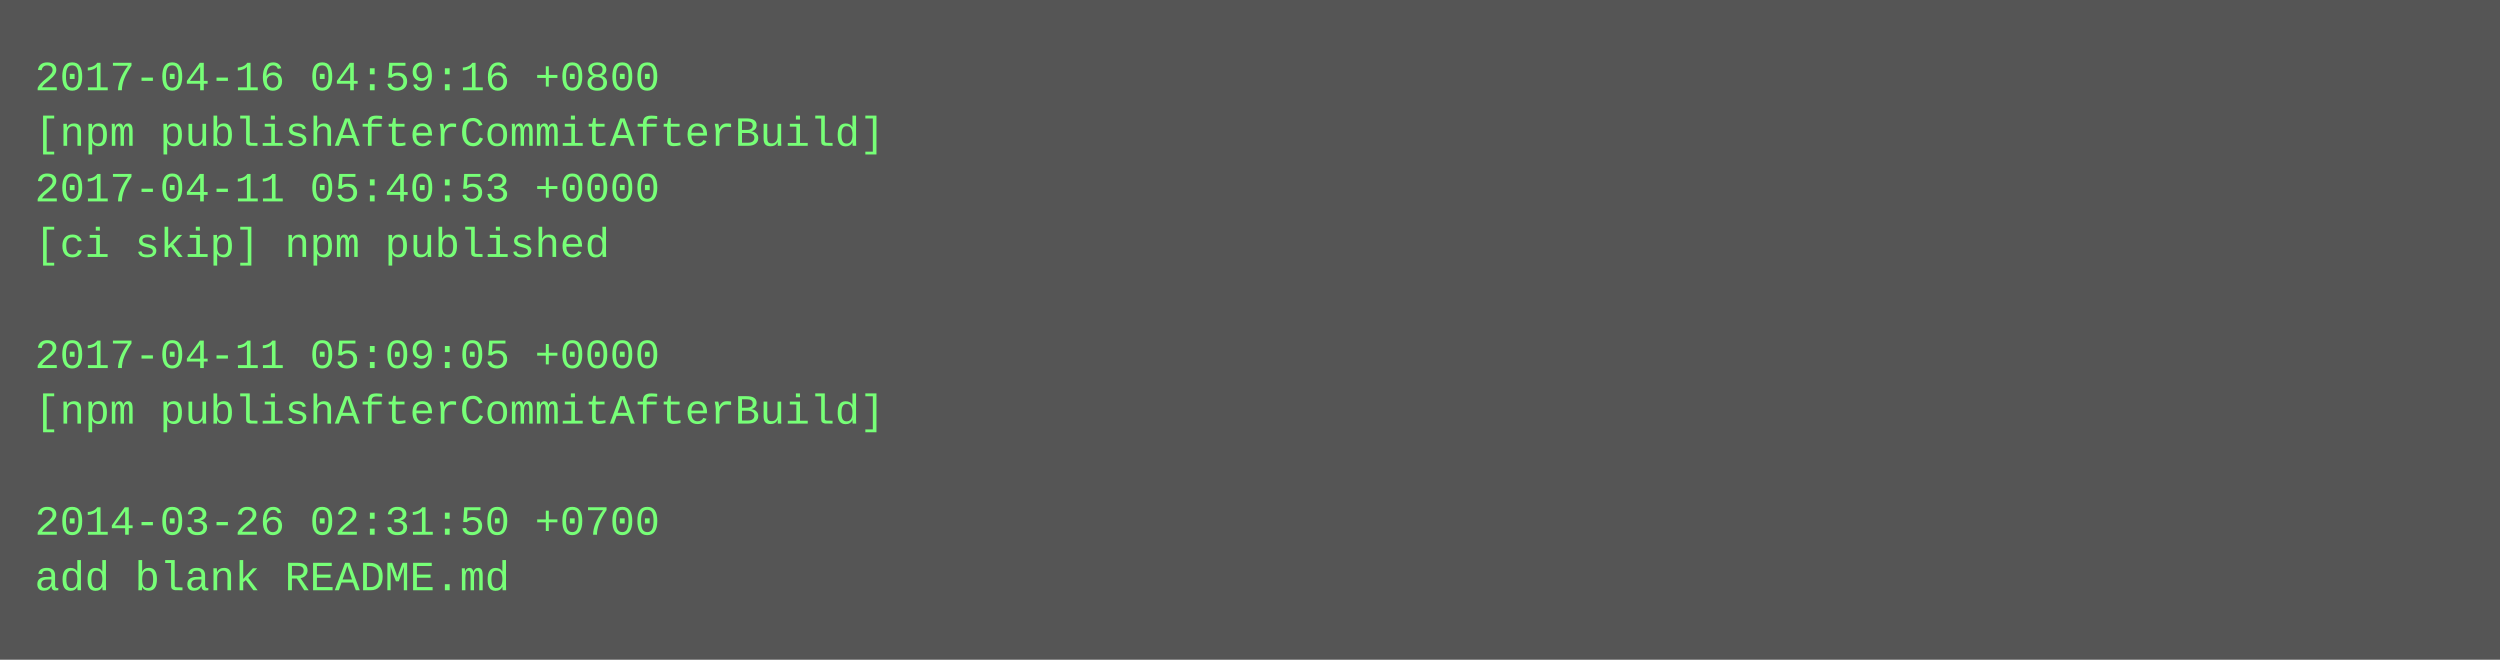
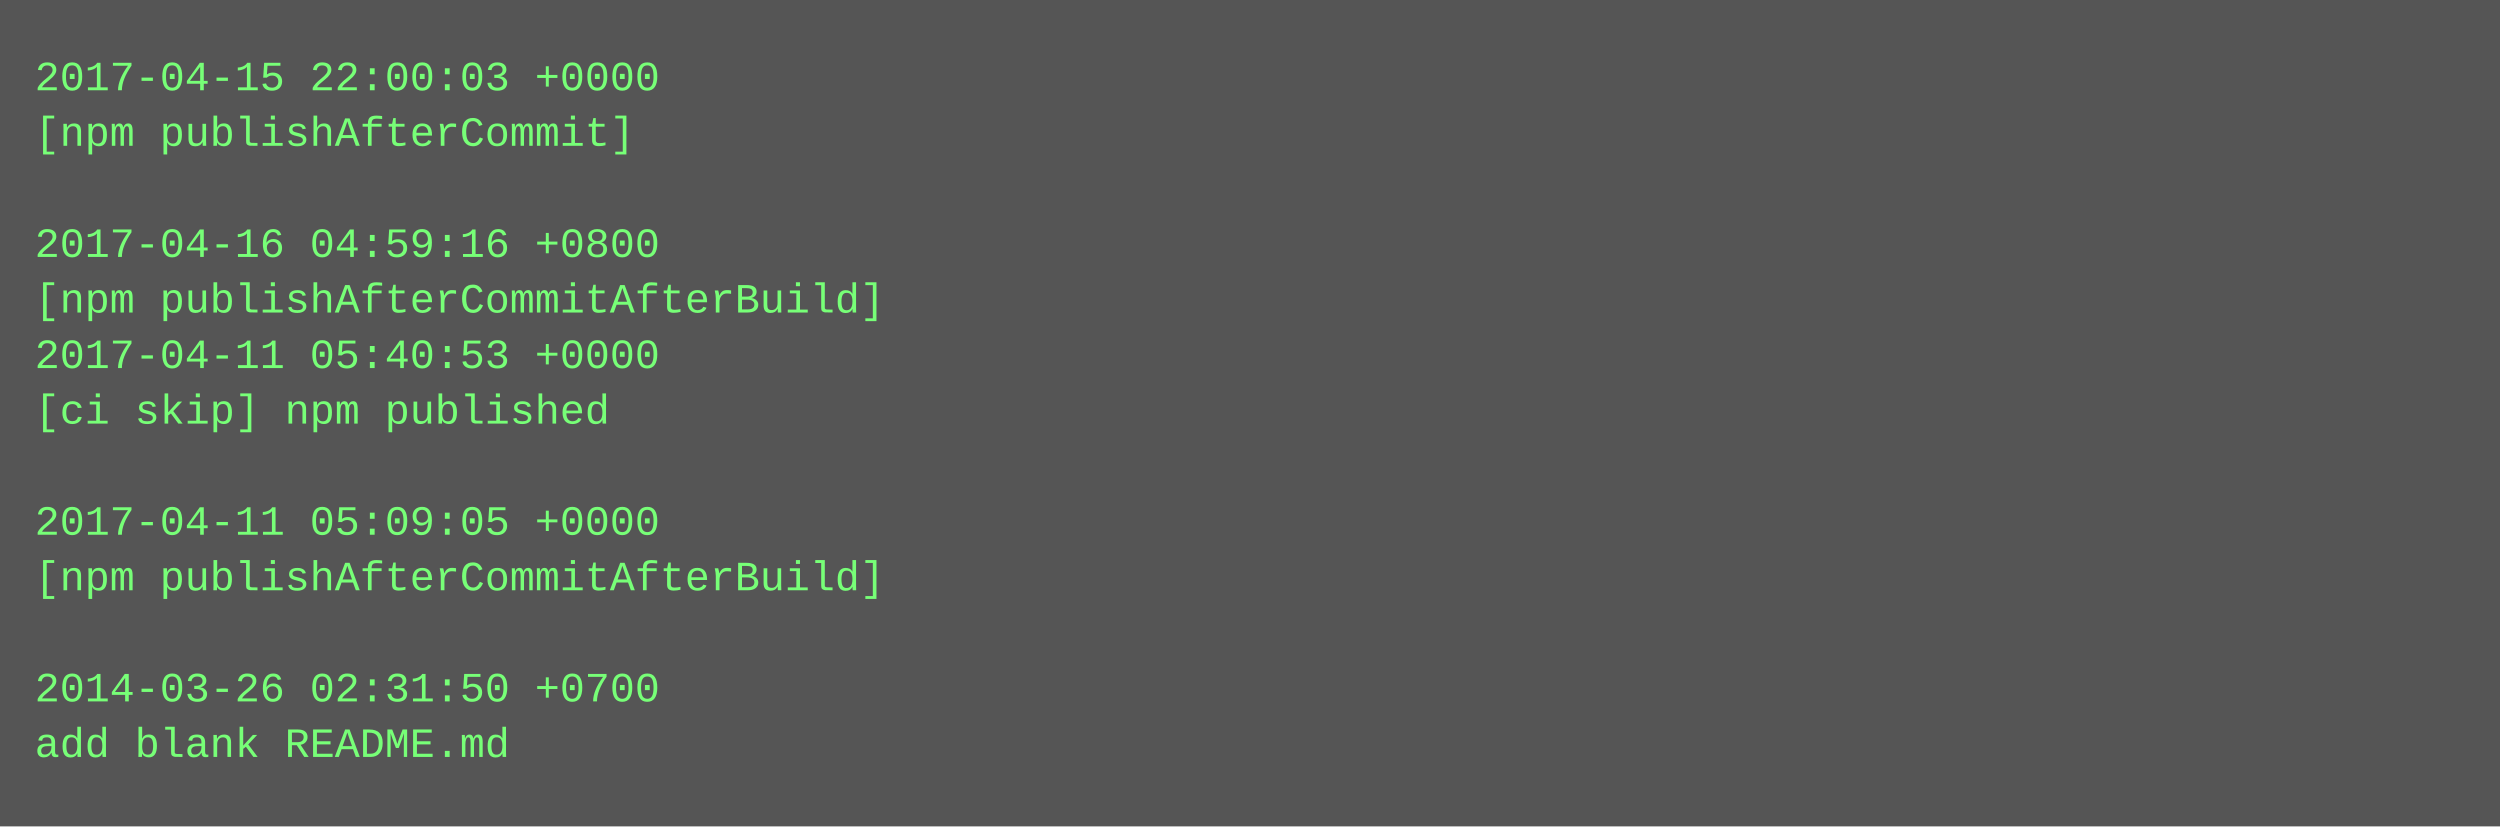
- <svg xmlns="http://www.w3.org/2000/svg" height="190" width="720">
-   <rect height="190" fill="#555" width="720" />
+ <svg xmlns="http://www.w3.org/2000/svg" height="238" width="720">
+   <rect height="238" fill="#555" width="720" />
  <text fill="#7f7" font-family="Courier New" font-size="12" xml:space="preserve">
-     <tspan x="10" y="26">2017-04-16 04:59:16 +0800</tspan>
-     <tspan x="10" y="42">[npm publishAfterCommitAfterBuild]</tspan>
-     <tspan x="10" y="58">2017-04-11 05:40:53 +0000</tspan>
-     <tspan x="10" y="74">[ci skip] npm published</tspan>
-     <tspan x="10" y="90" />
-     <tspan x="10" y="106">2017-04-11 05:09:05 +0000</tspan>
-     <tspan x="10" y="122">[npm publishAfterCommitAfterBuild]</tspan>
+     <tspan x="10" y="26">2017-04-15 22:00:03 +0000</tspan>
+     <tspan x="10" y="42">[npm publishAfterCommit]</tspan>
+     <tspan x="10" y="58" />
+     <tspan x="10" y="74">2017-04-16 04:59:16 +0800</tspan>
+     <tspan x="10" y="90">[npm publishAfterCommitAfterBuild]</tspan>
+     <tspan x="10" y="106">2017-04-11 05:40:53 +0000</tspan>
+     <tspan x="10" y="122">[ci skip] npm published</tspan>
    <tspan x="10" y="138" />
-     <tspan x="10" y="154">2014-03-26 02:31:50 +0700</tspan>
-     <tspan x="10" y="170">add blank README.md</tspan>
+     <tspan x="10" y="154">2017-04-11 05:09:05 +0000</tspan>
+     <tspan x="10" y="170">[npm publishAfterCommitAfterBuild]</tspan>
+     <tspan x="10" y="186" />
+     <tspan x="10" y="202">2014-03-26 02:31:50 +0700</tspan>
+     <tspan x="10" y="218">add blank README.md</tspan>
  </text>
</svg>
